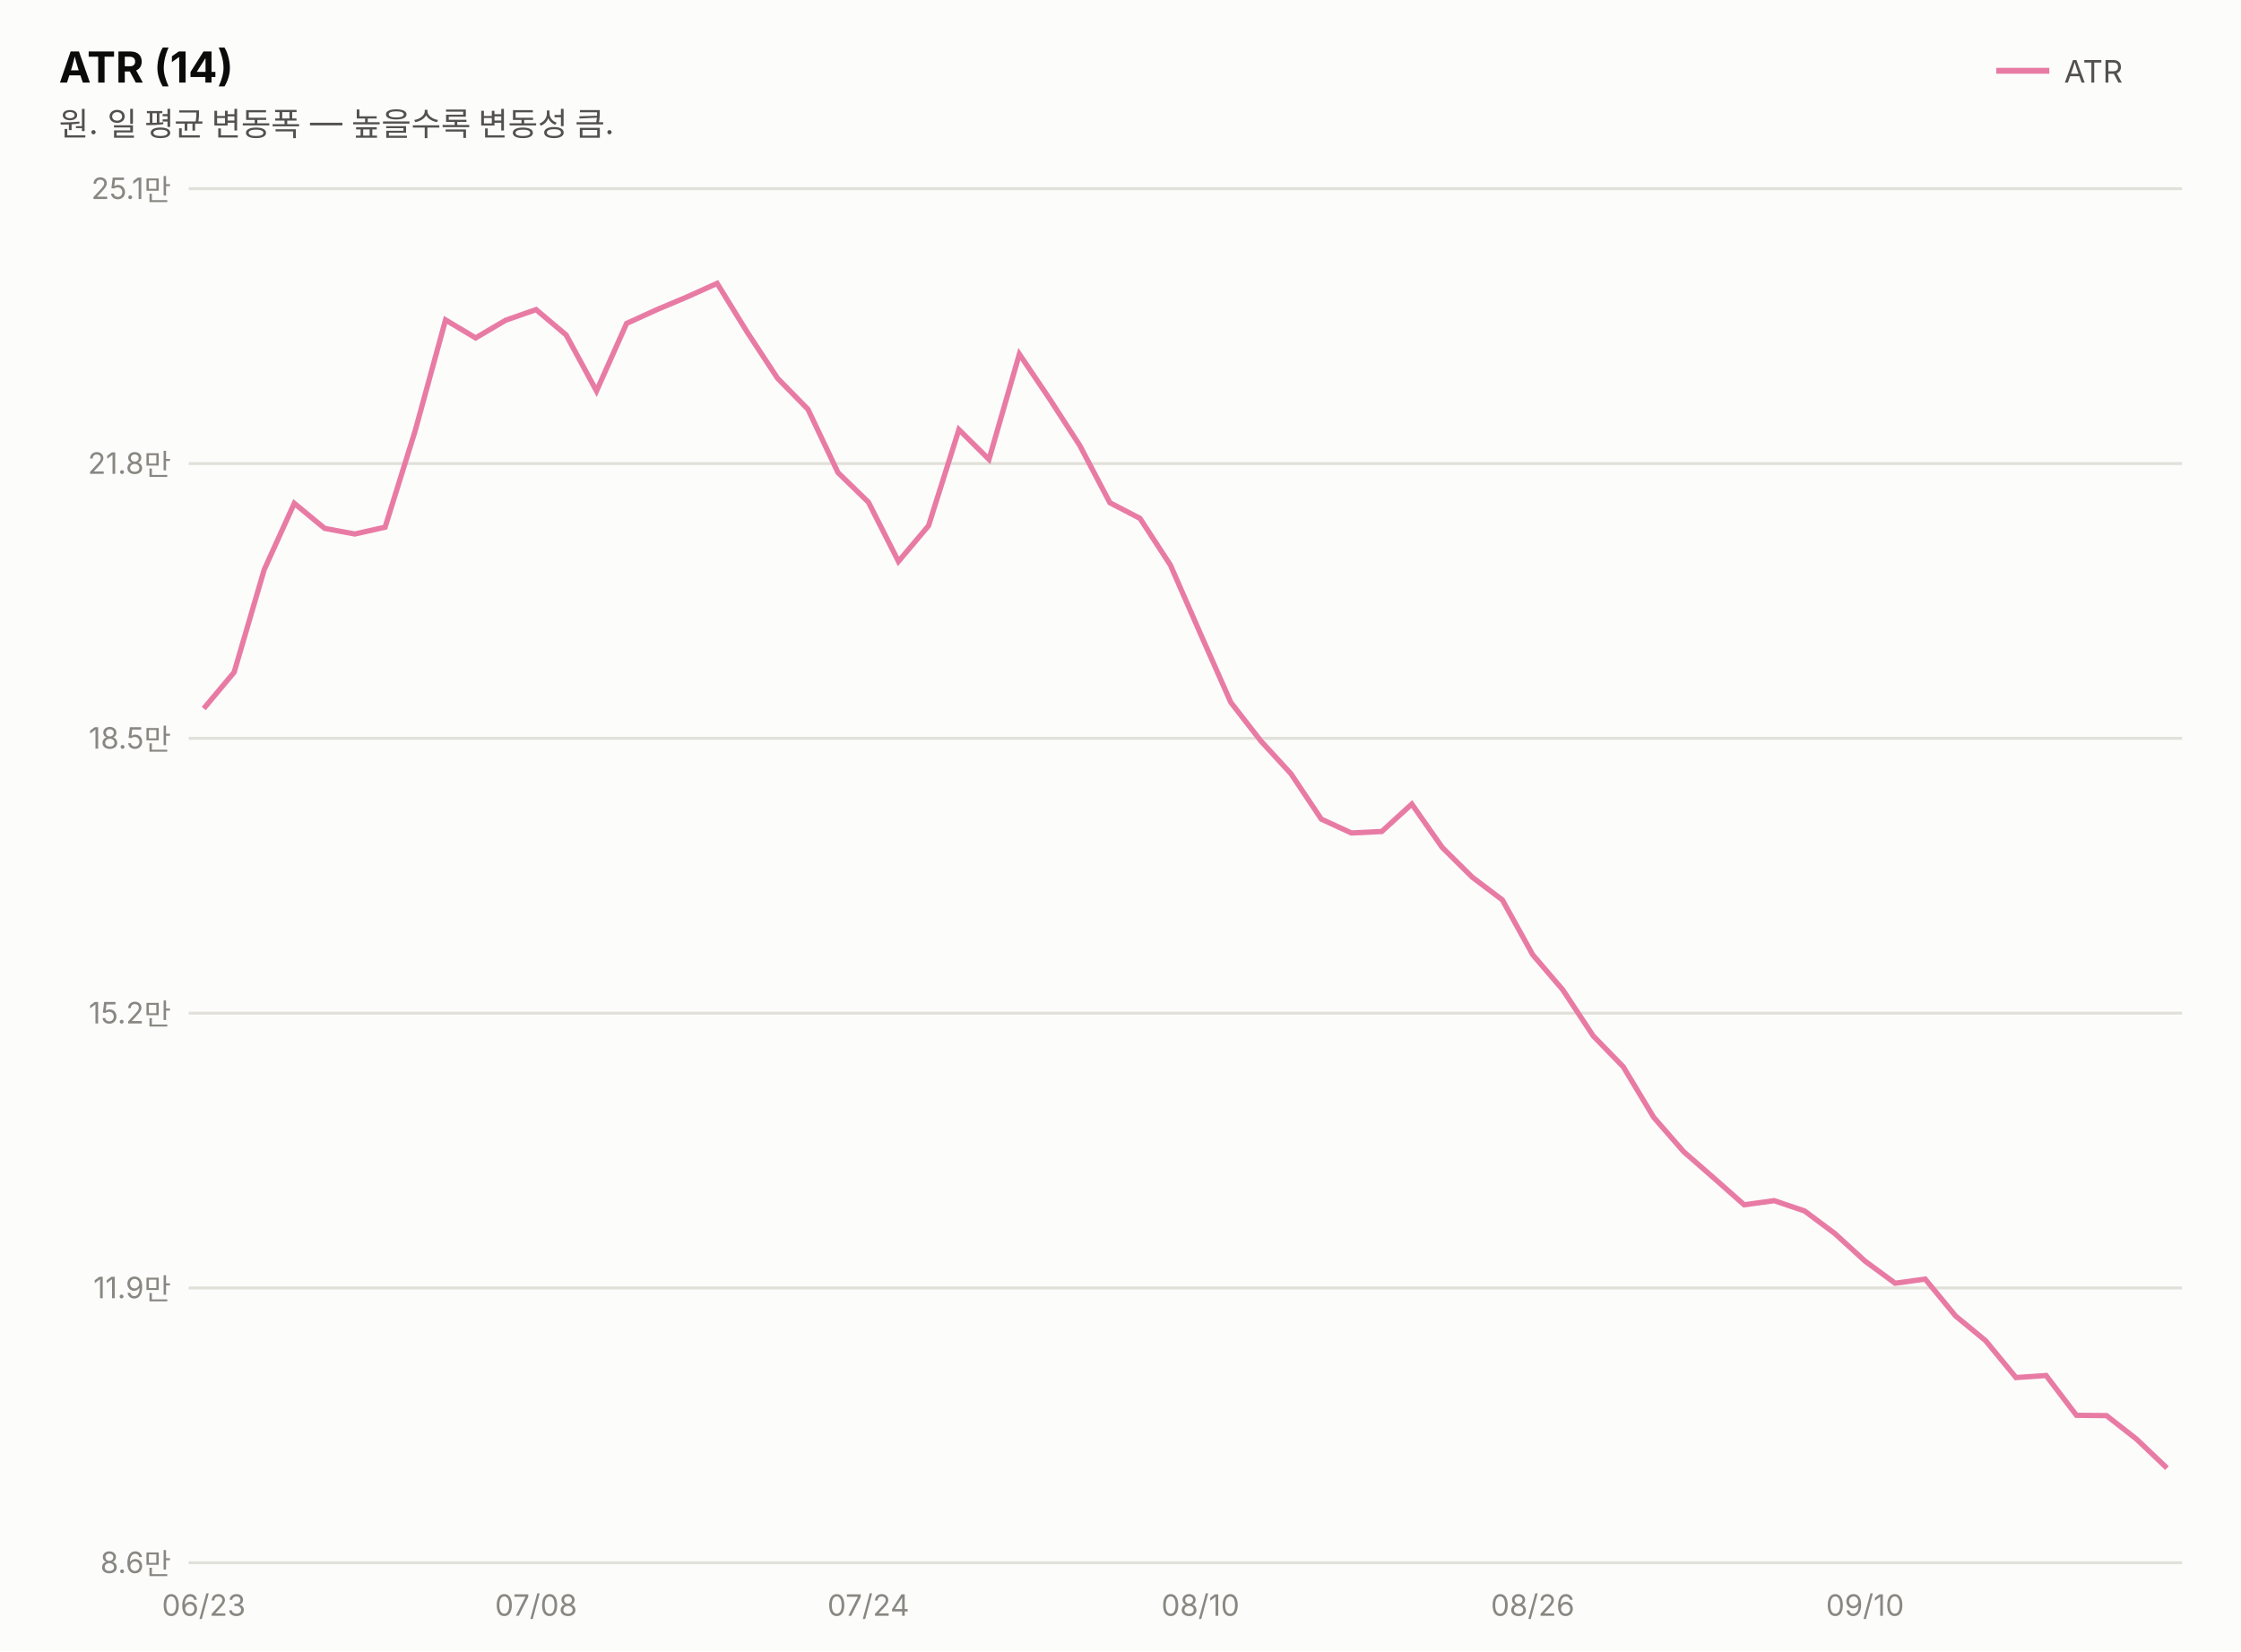
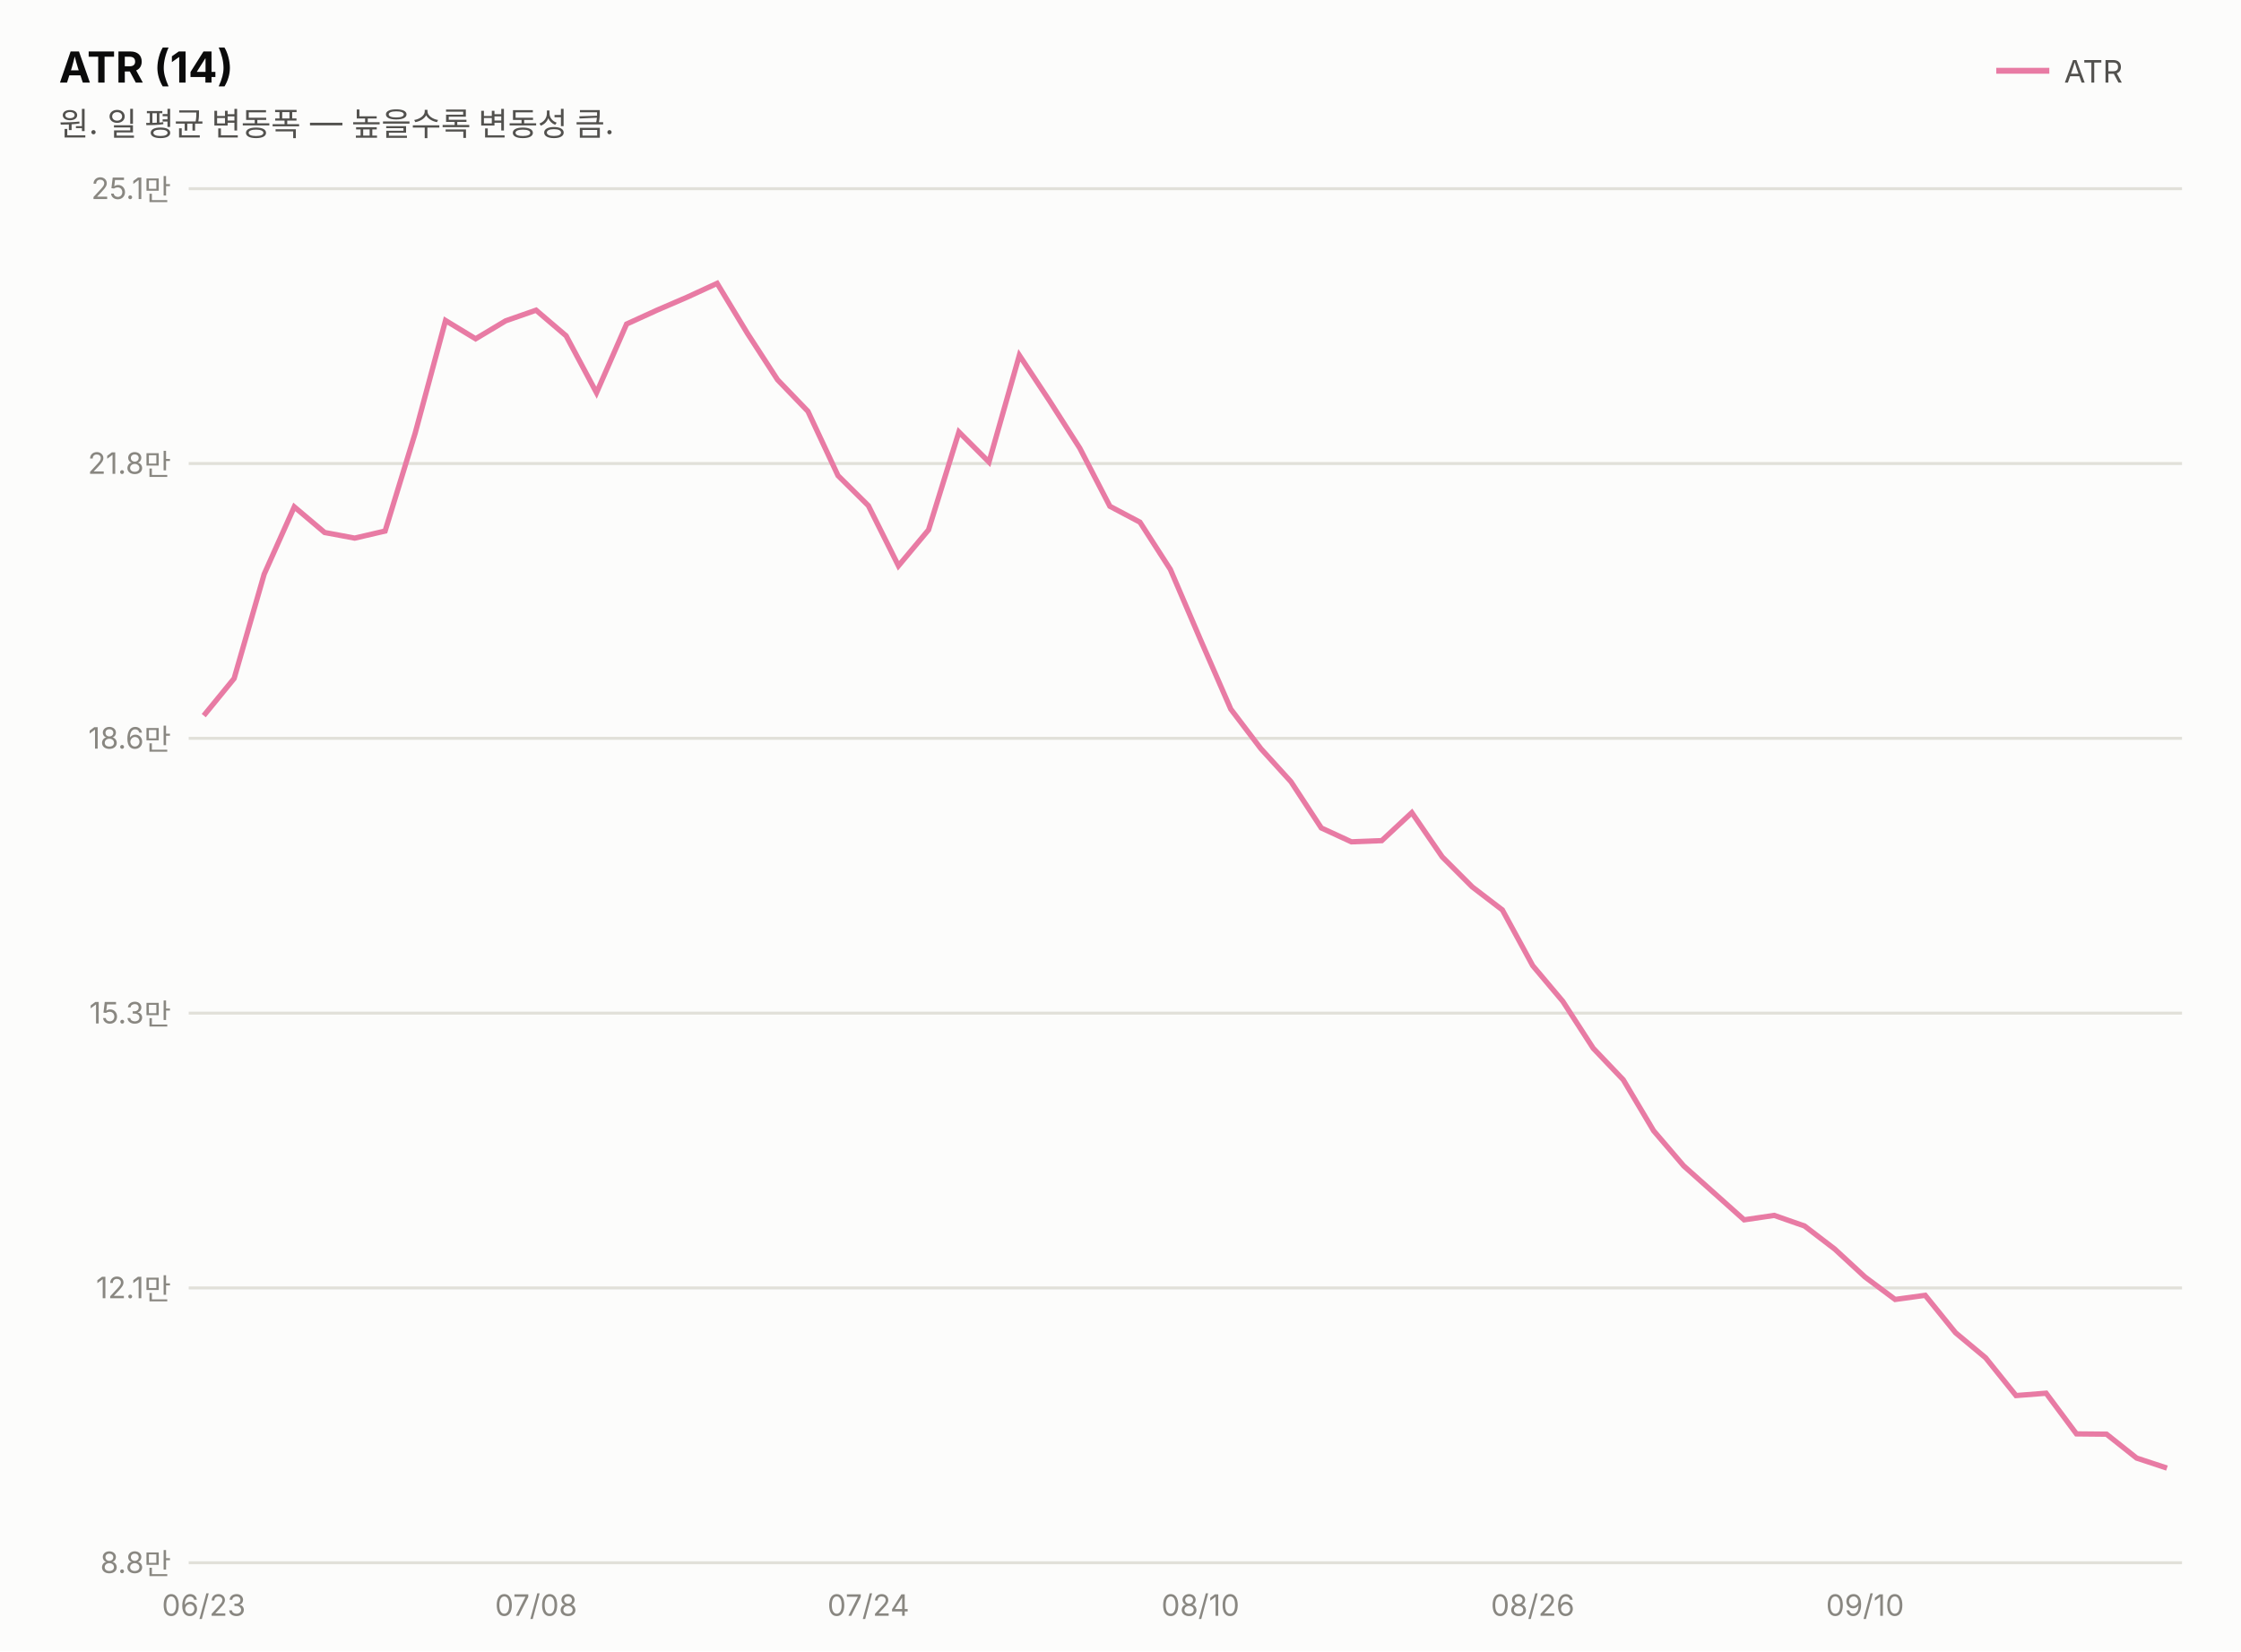
<svg xmlns="http://www.w3.org/2000/svg" width="760" height="560" viewBox="0 0 760 560" font-family="system-ui,-apple-system,&quot;Segoe UI&quot;,&quot;Malgun Gothic&quot;,&quot;Apple SD Gothic Neo&quot;,sans-serif">
  <rect width="760" height="560" fill="#fcfcfb" />
  <text x="20" y="28" font-size="14.5" font-weight="700" fill="#0b0b0b">ATR (14)</text>
  <text x="20" y="46" font-size="11" fill="#52514e">원. 일 평균 변동폭 — 높을수록 변동성 큼.</text>
  <line x1="677" y1="24" x2="695" y2="24" stroke="#e87ba4" stroke-width="2" />
  <text x="700" y="28" font-size="10.5" fill="#52514e">ATR</text>
  <line x1="64" y1="530.0" x2="740" y2="530.0" stroke="#e1e0d9" stroke-width="1" />
-   <text x="58" y="533.5" font-size="10" fill="#898781" text-anchor="end" style="font-variant-numeric:tabular-nums">8.6만</text>
+   <text x="58" y="533.5" font-size="10" fill="#898781" text-anchor="end" style="font-variant-numeric:tabular-nums">8.8만</text>
  <line x1="64" y1="436.8" x2="740" y2="436.8" stroke="#e1e0d9" stroke-width="1" />
-   <text x="58" y="440.3" font-size="10" fill="#898781" text-anchor="end" style="font-variant-numeric:tabular-nums">11.9만</text>
+   <text x="58" y="440.3" font-size="10" fill="#898781" text-anchor="end" style="font-variant-numeric:tabular-nums">12.1만</text>
  <line x1="64" y1="343.6" x2="740" y2="343.6" stroke="#e1e0d9" stroke-width="1" />
-   <text x="58" y="347.1" font-size="10" fill="#898781" text-anchor="end" style="font-variant-numeric:tabular-nums">15.2만</text>
+   <text x="58" y="347.1" font-size="10" fill="#898781" text-anchor="end" style="font-variant-numeric:tabular-nums">15.3만</text>
  <line x1="64" y1="250.4" x2="740" y2="250.4" stroke="#e1e0d9" stroke-width="1" />
-   <text x="58" y="253.9" font-size="10" fill="#898781" text-anchor="end" style="font-variant-numeric:tabular-nums">18.5만</text>
+   <text x="58" y="253.9" font-size="10" fill="#898781" text-anchor="end" style="font-variant-numeric:tabular-nums">18.6만</text>
  <line x1="64" y1="157.2" x2="740" y2="157.2" stroke="#e1e0d9" stroke-width="1" />
  <text x="58" y="160.7" font-size="10" fill="#898781" text-anchor="end" style="font-variant-numeric:tabular-nums">21.8만</text>
  <line x1="64" y1="64.0" x2="740" y2="64.0" stroke="#e1e0d9" stroke-width="1" />
  <text x="58" y="67.5" font-size="10" fill="#898781" text-anchor="end" style="font-variant-numeric:tabular-nums">25.1만</text>
-   <path d="M69.1,240.3 L79.4,228.0 L89.6,193.2 L99.8,170.7 L110.1,179.2 L120.3,181.1 L130.6,178.8 L140.8,146.1 L151.1,108.5 L161.3,114.6 L171.5,108.6 L181.8,105.0 L192.0,113.6 L202.3,132.6 L212.5,109.7 L222.8,105.0 L233.0,100.7 L243.2,96.1 L253.5,112.8 L263.7,128.3 L274.0,138.8 L284.2,160.3 L294.5,170.3 L304.7,190.4 L314.9,178.3 L325.2,145.7 L335.4,155.8 L345.7,120.1 L355.9,135.2 L366.2,151.1 L376.4,170.5 L386.6,175.8 L396.9,191.6 L407.1,214.9 L417.4,238.2 L427.6,251.3 L437.8,262.4 L448.1,277.8 L458.3,282.5 L468.6,282.0 L478.8,272.7 L489.1,287.4 L499.3,297.5 L509.5,305.2 L519.8,323.8 L530.0,335.7 L540.3,351.3 L550.5,361.8 L560.8,378.9 L571.0,390.6 L581.2,399.5 L591.5,408.6 L601.7,407.2 L612.0,410.7 L622.2,418.3 L632.5,427.7 L642.7,435.2 L652.9,433.8 L663.2,446.3 L673.4,454.7 L683.7,467.2 L693.9,466.5 L704.2,480.0 L714.4,480.1 L724.6,488.1 L734.9,497.9" fill="none" stroke="#e87ba4" stroke-width="1.8" />
+   <path d="M69.1,242.7 L79.4,230.1 L89.6,194.7 L99.8,171.9 L110.1,180.6 L120.3,182.5 L130.6,180.1 L140.8,146.9 L151.1,108.7 L161.3,114.9 L171.5,108.8 L181.8,105.2 L192.0,113.9 L202.3,133.2 L212.5,109.9 L222.8,105.2 L233.0,100.8 L243.2,96.1 L253.5,113.1 L263.7,128.8 L274.0,139.5 L284.2,161.3 L294.5,171.5 L304.7,191.9 L314.9,179.7 L325.2,146.5 L335.4,156.7 L345.7,120.5 L355.9,135.9 L366.2,152.0 L376.4,171.7 L386.6,177.1 L396.9,193.1 L407.1,216.9 L417.4,240.5 L427.6,253.9 L437.8,265.1 L448.1,280.8 L458.3,285.5 L468.6,285.1 L478.8,275.6 L489.1,290.6 L499.3,300.8 L509.5,308.6 L519.8,327.5 L530.0,339.6 L540.3,355.5 L550.5,366.2 L560.8,383.5 L571.0,395.4 L581.2,404.5 L591.5,413.7 L601.7,412.2 L612.0,415.8 L622.2,423.6 L632.5,433.1 L642.7,440.7 L652.9,439.3 L663.2,452.0 L673.4,460.5 L683.7,473.3 L693.9,472.5 L704.2,486.3 L714.4,486.4 L724.6,494.5 L734.9,497.9" fill="none" stroke="#e87ba4" stroke-width="1.8" />
  <text x="69.1" y="548" font-size="10" fill="#898781" text-anchor="middle">06/23</text>
  <text x="181.8" y="548" font-size="10" fill="#898781" text-anchor="middle">07/08</text>
  <text x="294.5" y="548" font-size="10" fill="#898781" text-anchor="middle">07/24</text>
  <text x="407.1" y="548" font-size="10" fill="#898781" text-anchor="middle">08/10</text>
  <text x="519.8" y="548" font-size="10" fill="#898781" text-anchor="middle">08/26</text>
  <text x="632.5" y="548" font-size="10" fill="#898781" text-anchor="middle">09/10</text>
</svg>
